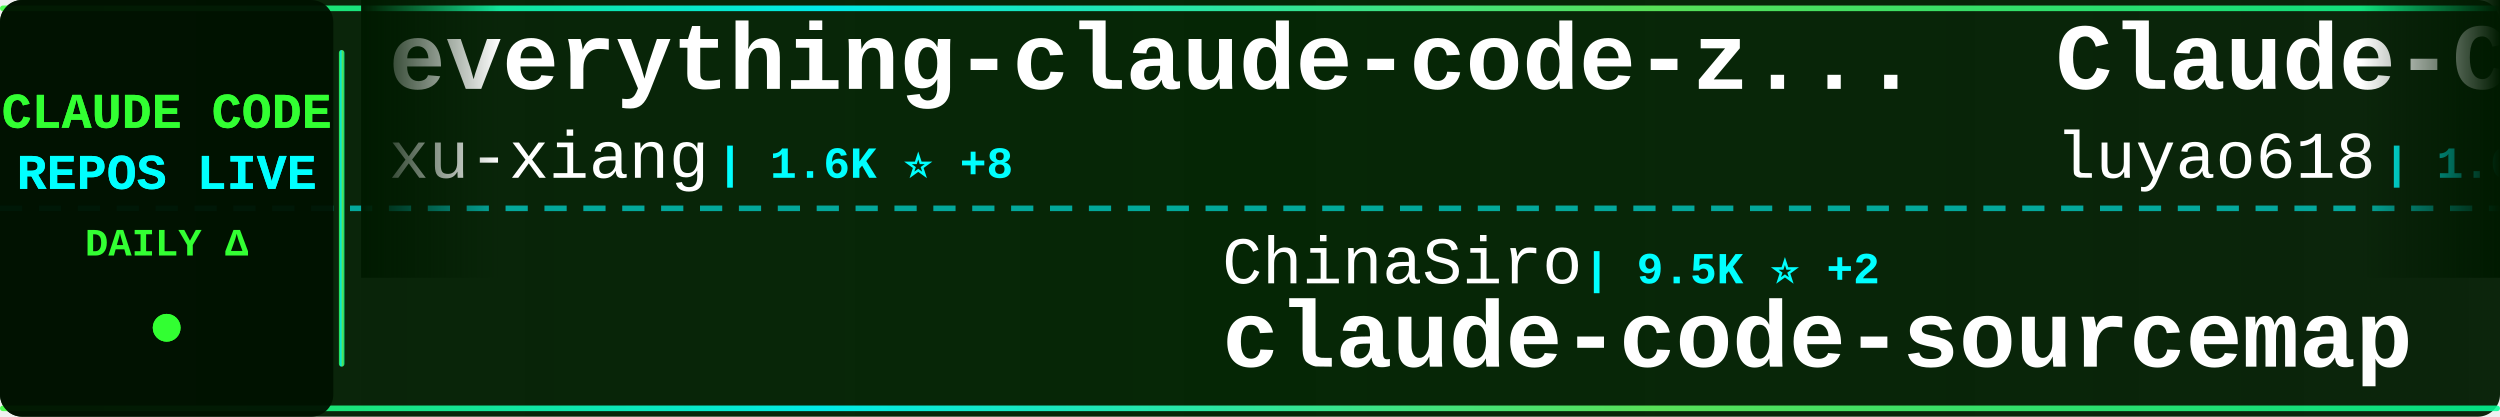
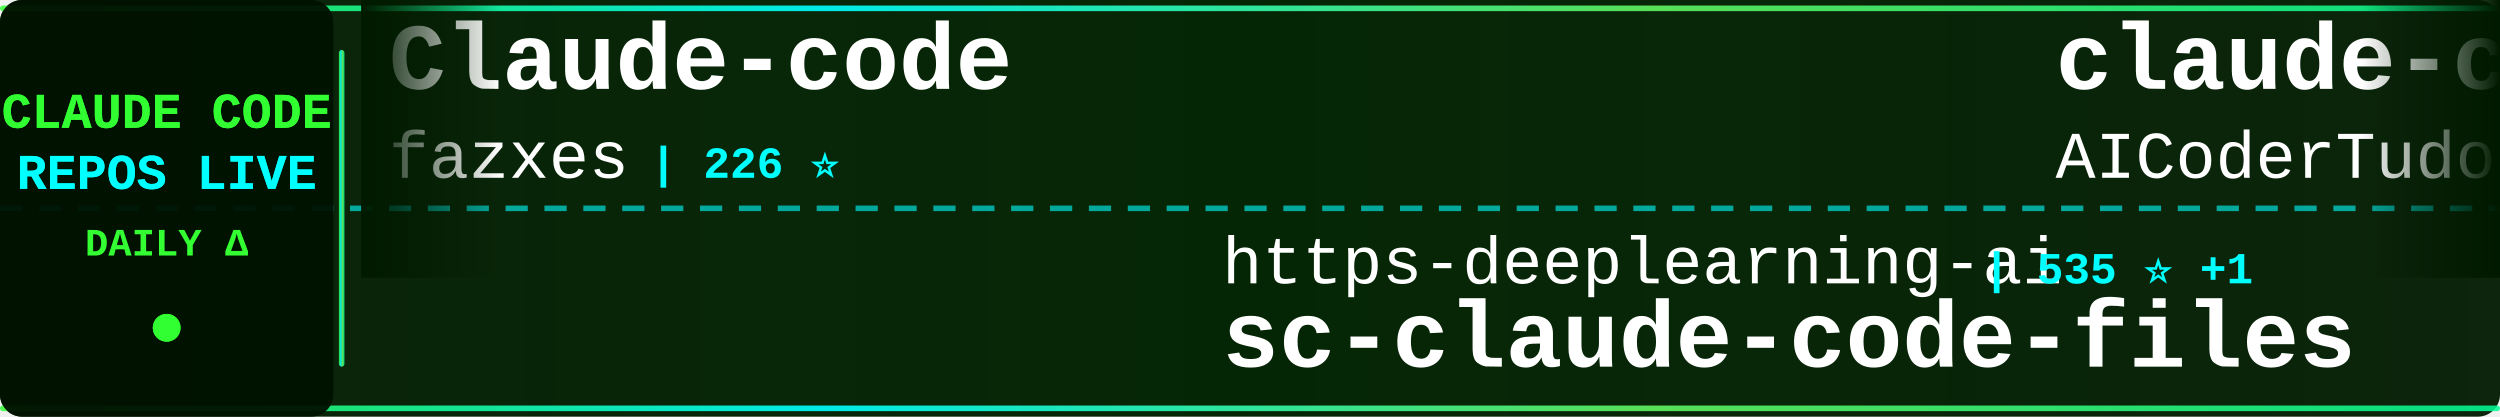
<svg xmlns="http://www.w3.org/2000/svg" width="900" height="150">
  <defs>
    <linearGradient id="tickerBg" x1="0%" y1="0%" x2="100%" y2="0%">
      <stop offset="0%" style="stop-color:#001a00;stop-opacity:0.95" />
      <stop offset="50%" style="stop-color:#002200;stop-opacity:0.98" />
      <stop offset="100%" style="stop-color:#001a00;stop-opacity:0.95" />
    </linearGradient>
    <linearGradient id="borderGrad" x1="0%" y1="0%" x2="100%" y2="0%">
      <stop offset="0%" style="stop-color:#33ff33;stop-opacity:0.85">
        <animate attributeName="stop-opacity" values="0.85;1;0.85" dur="2s" repeatCount="indefinite" />
      </stop>
      <stop offset="33%" style="stop-color:#00ffff;stop-opacity:0.9">
        <animate attributeName="stop-opacity" values="0.9;1;0.9" dur="2.2s" repeatCount="indefinite" />
      </stop>
      <stop offset="66%" style="stop-color:#66ff66;stop-opacity:0.85">
        <animate attributeName="stop-opacity" values="0.85;1;0.85" dur="1.8s" repeatCount="indefinite" />
      </stop>
      <stop offset="100%" style="stop-color:#00ff99;stop-opacity:0.85">
        <animate attributeName="stop-opacity" values="0.85;1;0.85" dur="2s" repeatCount="indefinite" />
      </stop>
    </linearGradient>
    <filter id="textGlow">
      <feGaussianBlur stdDeviation="0.1" result="coloredBlur" />
      <feMerge>
        <feMergeNode in="coloredBlur" />
        <feMergeNode in="SourceGraphic" />
      </feMerge>
    </filter>
    <filter id="metricGlow">
      <feGaussianBlur stdDeviation="0.2" result="coloredBlur" />
      <feMerge>
        <feMergeNode in="coloredBlur" />
        <feMergeNode in="SourceGraphic" />
      </feMerge>
    </filter>
    <linearGradient id="leftFade" x1="0%" y1="0%" x2="100%" y2="0%">
      <stop offset="0%" style="stop-color:#001a00;stop-opacity:1" />
      <stop offset="100%" style="stop-color:#001a00;stop-opacity:0" />
    </linearGradient>
    <linearGradient id="rightFade" x1="0%" y1="0%" x2="100%" y2="0%">
      <stop offset="0%" style="stop-color:#001a00;stop-opacity:0" />
      <stop offset="100%" style="stop-color:#001a00;stop-opacity:1" />
    </linearGradient>
  </defs>
  <rect width="900" height="150" fill="url(#tickerBg)" rx="8" />
  <rect x="0" y="2" width="900" height="2" fill="url(#borderGrad)" rx="1" />
  <rect x="0" y="146" width="900" height="2" fill="url(#borderGrad)" rx="1" />
  <line x1="0" y1="75" x2="900" y2="75" stroke="#00ffff" stroke-width="2" stroke-dasharray="8 6" opacity="0.6" />
  <rect x="0" y="0" width="120" height="150" fill="#001100" opacity="0.95" rx="8" />
  <text x="60" y="46" font-family="'Courier New', monospace" font-size="18" font-weight="bold" fill="#33ff33" text-anchor="middle" filter="url(#textGlow)">
    CLAUDE CODE
  </text>
  <text x="60" y="68" font-family="'Courier New', monospace" font-size="18" font-weight="bold" fill="#00ffff" text-anchor="middle" filter="url(#textGlow)">
    REPOS LIVE
  </text>
  <text x="60" y="92" font-family="'Courier New', monospace" font-size="14" font-weight="bold" fill="#33ff33" text-anchor="middle">
    DAILY Δ
  </text>
  <circle cx="60" cy="118" r="5" fill="#33ff33" filter="url(#metricGlow)">
    <animate attributeName="r" values="4;6;4" dur="1.5s" repeatCount="indefinite" />
    <animate attributeName="opacity" values="0.6;1;0.6" dur="1.5s" repeatCount="indefinite" />
  </circle>
  <rect x="122" y="18" width="2" height="114" fill="url(#borderGrad)" rx="1" />
  <clipPath id="tickerClip">
    <rect x="130" y="0" width="770" height="150" />
  </clipPath>
  <g clip-path="url(#tickerClip)">
    <g id="tickerItems">
      <animateTransform attributeName="transform" attributeType="XML" type="translate" from="0 0" to="-3000 0" dur="54s" repeatCount="indefinite" />
      <g transform="translate(0, 0)">
-         <text x="140" y="32" font-family="'Courier New', monospace" font-size="34" font-weight="bold" fill="#ffffff">everything-claude-code-z...</text>
-         <text x="140" y="64" font-family="'Courier New', monospace" font-size="24" font-weight="normal" fill="#ffffff" opacity="1.0">xu-xiang</text>
-         <text x="258" y="64" font-family="'Courier New', monospace" font-size="16" font-weight="bold" fill="#00ffff"> | 1.6K ⭐ +8</text>
+         <text x="140" y="32" font-family="'Courier New', monospace" font-size="34" font-weight="bold" fill="#ffffff">Claude-code</text>
+         <text x="140" y="64" font-family="'Courier New', monospace" font-size="24" font-weight="normal" fill="#ffffff" opacity="1.0">fazxes</text>
+         <text x="234" y="64" font-family="'Courier New', monospace" font-size="16" font-weight="bold" fill="#00ffff"> | 226 ⭐</text>
      </g>
      <g transform="translate(300, 0)">
-         <text x="140" y="102" font-family="'Courier New', monospace" font-size="24" font-weight="normal" fill="#ffffff" opacity="1.0">ChinaSiro</text>
-         <text x="270" y="102" font-family="'Courier New', monospace" font-size="16" font-weight="bold" fill="#00ffff"> | 9.5K ⭐ +2</text>
-         <text x="140" y="132" font-family="'Courier New', monospace" font-size="34" font-weight="bold" fill="#ffffff">claude-code-sourcemap</text>
+         <text x="140" y="102" font-family="'Courier New', monospace" font-size="24" font-weight="normal" fill="#ffffff" opacity="1.0">https-deeplearning-ai</text>
+         <text x="414" y="102" font-family="'Courier New', monospace" font-size="16" font-weight="bold" fill="#00ffff"> | 535 ⭐ +1</text>
+         <text x="140" y="132" font-family="'Courier New', monospace" font-size="34" font-weight="bold" fill="#ffffff">sc-claude-code-files</text>
      </g>
      <g transform="translate(600, 0)">
-         <text x="140" y="32" font-family="'Courier New', monospace" font-size="34" font-weight="bold" fill="#ffffff">Claude-Code-Source-Study</text>
-         <text x="140" y="64" font-family="'Courier New', monospace" font-size="24" font-weight="normal" fill="#ffffff" opacity="1.0">luyao618</text>
-         <text x="258" y="64" font-family="'Courier New', monospace" font-size="16" font-weight="bold" fill="#00ffff"> | 1.6K ⭐ +2</text>
-       </g>
-       <g transform="translate(900, 0)">
-         <text x="140" y="102" font-family="'Courier New', monospace" font-size="24" font-weight="normal" fill="#ffffff" opacity="1.0">multica-ai</text>
-         <text x="282" y="102" font-family="'Courier New', monospace" font-size="16" font-weight="bold" fill="#00ffff"> | 190.3K ⭐ +614</text>
-         <text x="140" y="132" font-family="'Courier New', monospace" font-size="34" font-weight="bold" fill="#ffffff">andrej-karpathy-skills</text>
-       </g>
-       <g transform="translate(1200, 0)">
        <text x="140" y="32" font-family="'Courier New', monospace" font-size="34" font-weight="bold" fill="#ffffff">claude-code-tudou</text>
        <text x="140" y="64" font-family="'Courier New', monospace" font-size="24" font-weight="normal" fill="#ffffff" opacity="1.0">AICoderTudou</text>
        <text x="306" y="64" font-family="'Courier New', monospace" font-size="16" font-weight="bold" fill="#00ffff"> | 498 ⭐</text>
      </g>
+       <g transform="translate(900, 0)">
+         <text x="140" y="102" font-family="'Courier New', monospace" font-size="24" font-weight="normal" fill="#ffffff" opacity="1.0">disler</text>
+         <text x="234" y="102" font-family="'Courier New', monospace" font-size="16" font-weight="bold" fill="#00ffff"> | 1.5K ⭐ +7</text>
+         <text x="140" y="132" font-family="'Courier New', monospace" font-size="34" font-weight="bold" fill="#ffffff">pi-vs-claude-code</text>
+       </g>
+       <g transform="translate(1200, 0)">
+         <text x="140" y="32" font-family="'Courier New', monospace" font-size="34" font-weight="bold" fill="#ffffff">free-claude-code</text>
+         <text x="140" y="64" font-family="'Courier New', monospace" font-size="24" font-weight="normal" fill="#ffffff" opacity="1.0">Alishahryar1</text>
+         <text x="306" y="64" font-family="'Courier New', monospace" font-size="16" font-weight="bold" fill="#00ffff"> | 39.5K ⭐ +213</text>
+       </g>
      <g transform="translate(1500, 0)">
-         <text x="140" y="102" font-family="'Courier New', monospace" font-size="24" font-weight="normal" fill="#ffffff" opacity="1.0">Piebald-AI</text>
-         <text x="282" y="102" font-family="'Courier New', monospace" font-size="16" font-weight="bold" fill="#00ffff"> | 11.7K ⭐ +33</text>
-         <text x="140" y="132" font-family="'Courier New', monospace" font-size="34" font-weight="bold" fill="#ffffff">claude-code-system-promp...</text>
+         <text x="140" y="102" font-family="'Courier New', monospace" font-size="24" font-weight="normal" fill="#ffffff" opacity="1.0">lintsinghua</text>
+         <text x="294" y="102" font-family="'Courier New', monospace" font-size="16" font-weight="bold" fill="#00ffff"> | 3.9K ⭐ +7</text>
+         <text x="140" y="132" font-family="'Courier New', monospace" font-size="34" font-weight="bold" fill="#ffffff">claude-code-book</text>
      </g>
      <g transform="translate(1800, 0)">
-         <text x="140" y="32" font-family="'Courier New', monospace" font-size="34" font-weight="bold" fill="#ffffff">Claude-Code</text>
-         <text x="140" y="64" font-family="'Courier New', monospace" font-size="24" font-weight="normal" fill="#ffffff" opacity="1.0">KPR111</text>
-         <text x="234" y="64" font-family="'Courier New', monospace" font-size="16" font-weight="bold" fill="#00ffff"> | 18 ⭐</text>
+         <text x="140" y="32" font-family="'Courier New', monospace" font-size="34" font-weight="bold" fill="#ffffff">Claude-Code-Game-Studios</text>
+         <text x="140" y="64" font-family="'Courier New', monospace" font-size="24" font-weight="normal" fill="#ffffff" opacity="1.0">Donchitos</text>
+         <text x="270" y="64" font-family="'Courier New', monospace" font-size="16" font-weight="bold" fill="#00ffff"> | 22.8K ⭐ +29</text>
      </g>
      <g transform="translate(2100, 0)">
-         <text x="140" y="102" font-family="'Courier New', monospace" font-size="24" font-weight="normal" fill="#ffffff" opacity="1.0">huangserva</text>
-         <text x="282" y="102" font-family="'Courier New', monospace" font-size="16" font-weight="bold" fill="#00ffff"> | 617 ⭐</text>
-         <text x="140" y="132" font-family="'Courier New', monospace" font-size="34" font-weight="bold" fill="#ffffff">claude-code-cli</text>
+         <text x="140" y="102" font-family="'Courier New', monospace" font-size="24" font-weight="normal" fill="#ffffff" opacity="1.0">KPR111</text>
+         <text x="234" y="102" font-family="'Courier New', monospace" font-size="16" font-weight="bold" fill="#00ffff"> | 18 ⭐</text>
+         <text x="140" y="132" font-family="'Courier New', monospace" font-size="34" font-weight="bold" fill="#ffffff">Claude-Code</text>
      </g>
      <g transform="translate(2400, 0)">
-         <text x="140" y="32" font-family="'Courier New', monospace" font-size="34" font-weight="bold" fill="#ffffff">claude-code-proxy</text>
-         <text x="140" y="64" font-family="'Courier New', monospace" font-size="24" font-weight="normal" fill="#ffffff" opacity="1.0">1rgs</text>
-         <text x="210" y="64" font-family="'Courier New', monospace" font-size="16" font-weight="bold" fill="#00ffff"> | 3.7K ⭐ +1</text>
+         <text x="140" y="32" font-family="'Courier New', monospace" font-size="34" font-weight="bold" fill="#ffffff">ECC</text>
+         <text x="140" y="64" font-family="'Courier New', monospace" font-size="24" font-weight="normal" fill="#ffffff" opacity="1.0">affaan-m</text>
+         <text x="258" y="64" font-family="'Courier New', monospace" font-size="16" font-weight="bold" fill="#00ffff"> | 228.1K ⭐ +520</text>
      </g>
      <g transform="translate(2700, 0)">
+         <text x="140" y="102" font-family="'Courier New', monospace" font-size="24" font-weight="normal" fill="#ffffff" opacity="1.0">ding113</text>
+         <text x="246" y="102" font-family="'Courier New', monospace" font-size="16" font-weight="bold" fill="#00ffff"> | 3.2K ⭐ +4</text>
+         <text x="140" y="132" font-family="'Courier New', monospace" font-size="34" font-weight="bold" fill="#ffffff">claude-code-hub</text>
+       </g>
+       <g transform="translate(3000, 0)">
+         <text x="140" y="32" font-family="'Courier New', monospace" font-size="34" font-weight="bold" fill="#ffffff">Claude-code</text>
+         <text x="140" y="64" font-family="'Courier New', monospace" font-size="24" font-weight="normal" fill="#ffffff" opacity="1.0">fazxes</text>
+         <text x="234" y="64" font-family="'Courier New', monospace" font-size="16" font-weight="bold" fill="#00ffff"> | 226 ⭐</text>
+       </g>
+       <g transform="translate(3300, 0)">
        <text x="140" y="102" font-family="'Courier New', monospace" font-size="24" font-weight="normal" fill="#ffffff" opacity="1.0">https-deeplearning-ai</text>
        <text x="414" y="102" font-family="'Courier New', monospace" font-size="16" font-weight="bold" fill="#00ffff"> | 535 ⭐ +1</text>
        <text x="140" y="132" font-family="'Courier New', monospace" font-size="34" font-weight="bold" fill="#ffffff">sc-claude-code-files</text>
      </g>
-       <g transform="translate(3000, 0)">
-         <text x="140" y="32" font-family="'Courier New', monospace" font-size="34" font-weight="bold" fill="#ffffff">everything-claude-code-z...</text>
-         <text x="140" y="64" font-family="'Courier New', monospace" font-size="24" font-weight="normal" fill="#ffffff" opacity="1.0">xu-xiang</text>
-         <text x="258" y="64" font-family="'Courier New', monospace" font-size="16" font-weight="bold" fill="#00ffff"> | 1.6K ⭐ +8</text>
-       </g>
-       <g transform="translate(3300, 0)">
-         <text x="140" y="102" font-family="'Courier New', monospace" font-size="24" font-weight="normal" fill="#ffffff" opacity="1.0">ChinaSiro</text>
-         <text x="270" y="102" font-family="'Courier New', monospace" font-size="16" font-weight="bold" fill="#00ffff"> | 9.5K ⭐ +2</text>
-         <text x="140" y="132" font-family="'Courier New', monospace" font-size="34" font-weight="bold" fill="#ffffff">claude-code-sourcemap</text>
-       </g>
      <g transform="translate(3600, 0)">
-         <text x="140" y="32" font-family="'Courier New', monospace" font-size="34" font-weight="bold" fill="#ffffff">Claude-Code-Source-Study</text>
-         <text x="140" y="64" font-family="'Courier New', monospace" font-size="24" font-weight="normal" fill="#ffffff" opacity="1.0">luyao618</text>
-         <text x="258" y="64" font-family="'Courier New', monospace" font-size="16" font-weight="bold" fill="#00ffff"> | 1.6K ⭐ +2</text>
+         <text x="140" y="32" font-family="'Courier New', monospace" font-size="34" font-weight="bold" fill="#ffffff">claude-code-tudou</text>
+         <text x="140" y="64" font-family="'Courier New', monospace" font-size="24" font-weight="normal" fill="#ffffff" opacity="1.0">AICoderTudou</text>
+         <text x="306" y="64" font-family="'Courier New', monospace" font-size="16" font-weight="bold" fill="#00ffff"> | 498 ⭐</text>
      </g>
      <g transform="translate(3900, 0)">
-         <text x="140" y="102" font-family="'Courier New', monospace" font-size="24" font-weight="normal" fill="#ffffff" opacity="1.0">multica-ai</text>
-         <text x="282" y="102" font-family="'Courier New', monospace" font-size="16" font-weight="bold" fill="#00ffff"> | 190.3K ⭐ +614</text>
-         <text x="140" y="132" font-family="'Courier New', monospace" font-size="34" font-weight="bold" fill="#ffffff">andrej-karpathy-skills</text>
+         <text x="140" y="102" font-family="'Courier New', monospace" font-size="24" font-weight="normal" fill="#ffffff" opacity="1.0">disler</text>
+         <text x="234" y="102" font-family="'Courier New', monospace" font-size="16" font-weight="bold" fill="#00ffff"> | 1.5K ⭐ +7</text>
+         <text x="140" y="132" font-family="'Courier New', monospace" font-size="34" font-weight="bold" fill="#ffffff">pi-vs-claude-code</text>
      </g>
    </g>
  </g>
  <rect x="130" y="0" width="50" height="100" fill="url(#leftFade)" />
  <rect x="850" y="0" width="50" height="100" fill="url(#rightFade)" />
</svg>
